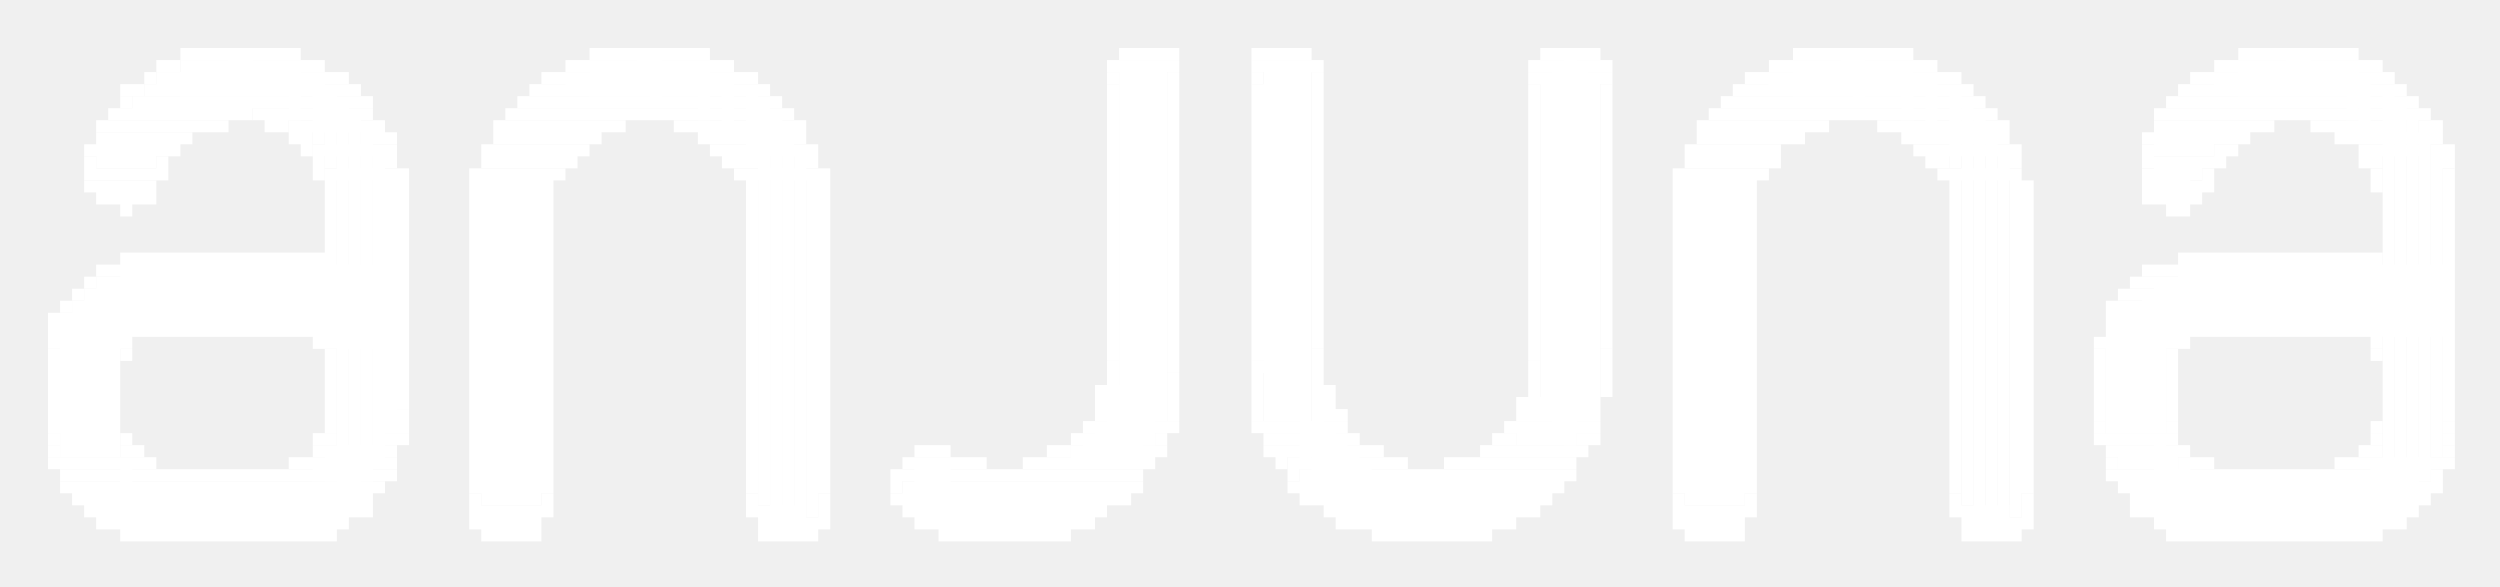
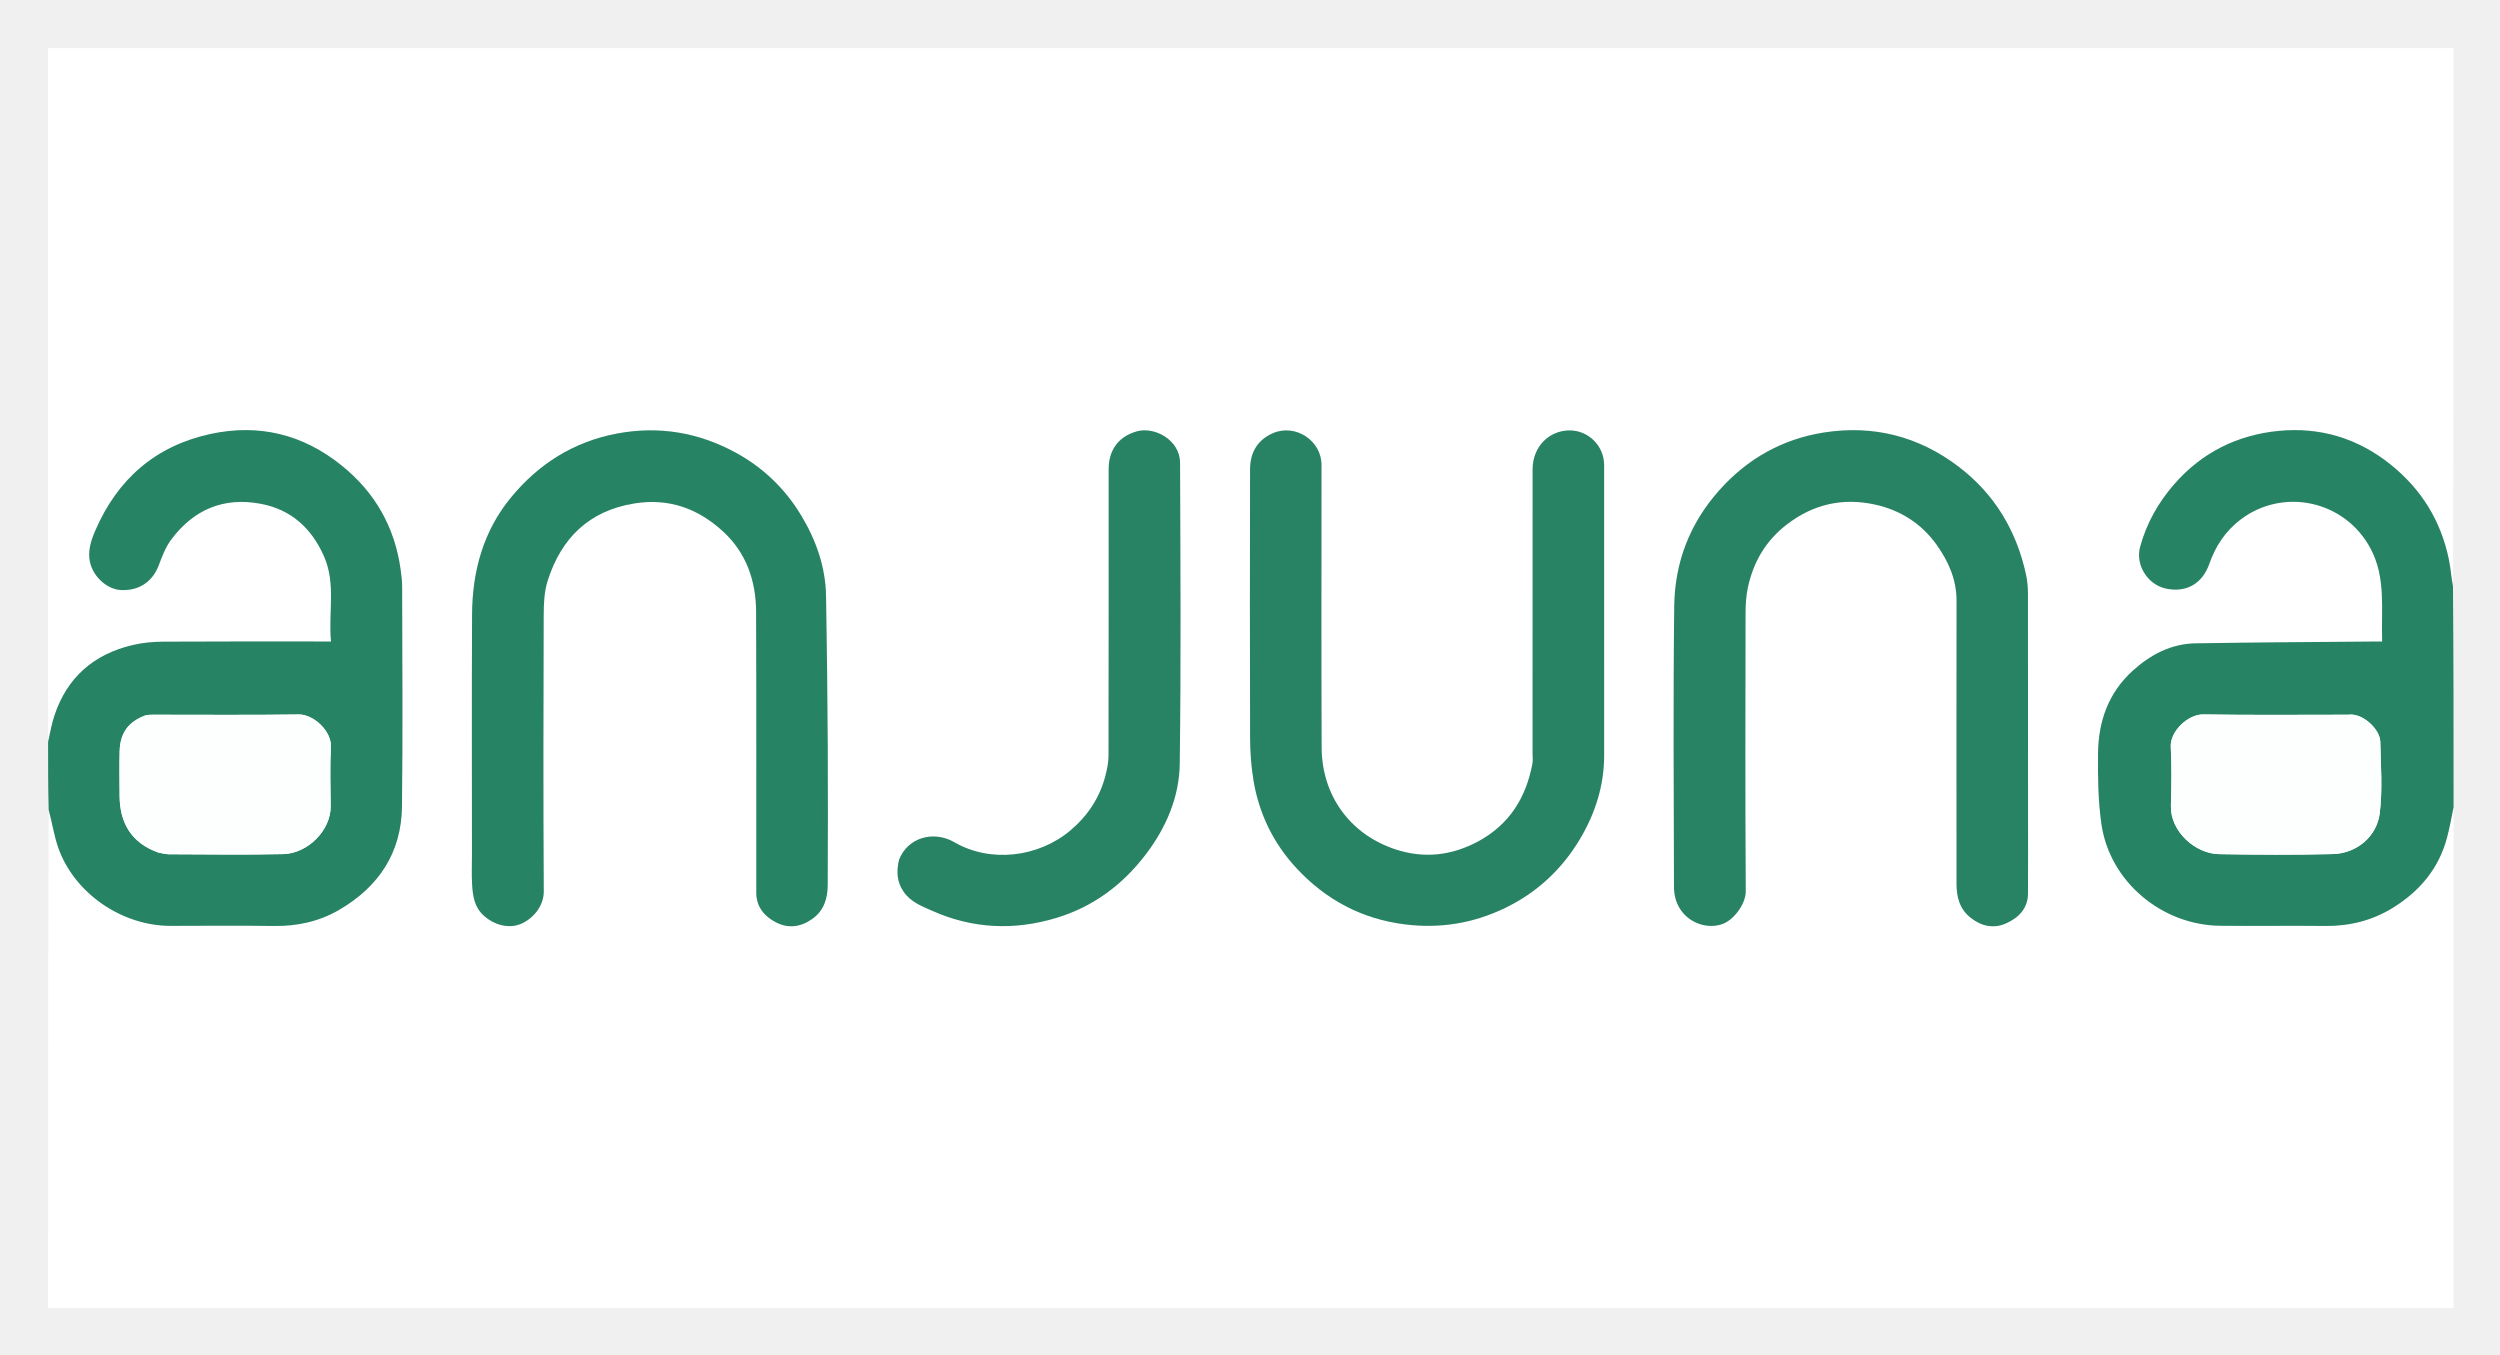
- <svg xmlns="http://www.w3.org/2000/svg" role="img" viewBox="-3.99 -3.99 207.74 48.74">
-   <g fill="#fff">
-     <path d="M11 0h1v1h-1zm1 0h1v1h-1zm1 0h1v1h-1zm1 0h1v1h-1zm1 0h1v4h-1zm1 0h1v4h-1zm1 0h1v1h-1zm1 0h1v1h-1zm1 0h1v1h-1zm1 0h1v1h-1zm25 0h1v1h-1zm1 0h1v1h-1zm1 0h1v1h-1zm1 0h1v1h-1zm1 0h1v4h-1zm1 0h1v5h-1zm1 0h1v1h-1zm1 0h1v1h-1zm1 0h1v1h-1zm1 0h1v1h-1zm35 0h1v1h-1zm1 0h1v1h-1zm1 0h1v1h-1zm1 0h1v1h-1zm1 0h1v1h-1zm7 0h1v1h-1zm1 0h1v1h-1zm1 0h1v1h-1zm1 0h1v1h-1zm1 0h1v1h-1zm20 0h1v1h-1zm1 0h1v1h-1zm1 0h1v33h-1zm1 0h1v1h-1zm1 0h1v1h-1zm17 0h1v1h-1zm1 0h1v1h-1zm1 0h1v1h-1zm1 0h1v1h-1zm1 0h1v4h-1zm1 0h1v5h-1zm1 0h1v1h-1zm1 0h1v1h-1zm1 0h1v1h-1zm1 0h1v1h-1zm28 0h1v1h-1zm1 0h1v1h-1zm1 0h1v1h-1zm1 0h1v1h-1zm1 0h1v4h-1zm1 0h1v4h-1zm1 0h1v1h-1zm1 0h1v1h-1zm1 0h1v1h-1zm1 0h1v1h-1zM9 1h1v1H9zm1 0h1v1h-1z" />
-     <path d="M11 1h9v3h-9zm9 0h1v5h-1zm1 0h1v1h-1zm1 0h1v1h-1zm21 0h1v1h-1zm1 0h1v1h-1zm1 0h9v3h-9zm9 0h1v5h-1zm1 0h1v1h-1zm1 0h1v1h-1zm32 0h1v1h-1zm1 0h3v32h-3zm3 0h1v30h-1zm1 0h1v1h-1zm7 0h1v1h-1zm1 0h3v30h-3zm3 0h1v34h-1zm1 0h1v1h-1zm18 0h1v1h-1zm1 0h1v1h-1zm1 0h2v32h-2zm2 0h1v30h-1zm1 0h1v1h-1zm1 0h1v1h-1zm14 0h1v1h-1zm1 0h1v1h-1zm1 0h9v3h-9zm9 0h1v5h-1zm1 0h1v1h-1zm1 0h1v1h-1zm24 0h1v1h-1zm1 0h1v1h-1zm1 0h9v3h-9zm9 0h1v5h-1zm1 0h1v1h-1zm1 0h1v1h-1zM8 2h1v1H8z" />
-     <path d="M9 2h13v2H9zm13 0h1v6h-1zm1 0h1v1h-1zm1 0h1v1h-1zm17 0h1v1h-1zm1 0h1v1h-1zm1 0h13v2H43zm13 0h1v5h-1zm1 0h1v1h-1zm1 0h1v1h-1zm30 0h1v1h-1zm5 0h1v25h-1zm7 0h1v1h-1zm5 0h1v23h-1zm18 0h1v1h-1zm1 0h4v29h-4zm4 0h1v27h-1zm1 0h1v1h-1zm12 0h1v1h-1zm1 0h1v1h-1zm1 0h13v2h-13zm13 0h1v5h-1zm1 0h1v1h-1zm1 0h1v1h-1zm20 0h1v1h-1zm1 0h1v1h-1zm1 0h12v2h-12zm12 0h1v5h-1zm1 0h1v1h-1zm1 0h1v1h-1zM6 3h1v1H6zm1 0h1v1H7z" />
-     <path d="M8 3h15v1H8zm15 0h1v7h-1zm1 0h1v1h-1zm1 0h1v1h-1zm15 0h1v1h-1zm1 0h17v1H41zm17 0h1v7h-1zm1 0h1v1h-1zm29 0h1v23h-1zm12 0h4v23h-4zm23 0h1v23h-1zm6 0h1v22h-1zm11 0h1v1h-1zm1 0h17v1h-17zm17 0h1v7h-1zm1 0h1v1h-1zm18 0h1v1h-1zm1 0h1v1h-1zm1 0h15v1h-15zm15 0h1v35h-1zm1 0h1v1h-1zM6 4h1v1H6z" />
-     <path d="M7 4h17v1H7zm17 0h1v34h-1zm1 0h1v1h-1zm1 0h1v1h-1zm13 0h1v1h-1zm1 0h19v1H40zm19 0h1v34h-1zm1 0h1v1h-1zm79 0h1v1h-1zm1 0h19v1h-19zm19 0h1v34h-1zm1 0h1v1h-1zm16 0h1v1h-1zm1 0h1v1h-1zm1 0h17v1h-17zm17 0h1v34h-1zm1 0h1v1h-1zM5 5h1v1H5zm1 0h8v1H6zm8 0h1v1h-1zm1 0h1v1h-1zm1 0h1v1h-1z" />
-     <path d="M17 5h8v1h-8zm8 0h1v32h-1zm1 0h1v1h-1zm12 0h1v1h-1zm1 0h9v1h-9zm9 0h12v1H48zm12 0h1v34h-1zm1 0h1v1h-1zm77 0h1v1h-1zm1 0h9v1h-9zm9 0h12v1h-12zm12 0h1v34h-1zm1 0h1v1h-1zm14 0h1v1h-1zm1 0h1v1h-1zm1 0h8v1h-8zm8 0h1v1h-1zm1 0h1v1h-1zm1 0h1v1h-1zm1 0h8v1h-8zm8 0h1v32h-1zm1 0h1v1h-1zM4 6h1v1H4zm1 0h6v1H5zm6 0h1v1h-1zm1 0h1v1h-1zm1 0h1v1h-1zm1 0h1v1h-1zm4 0h1v1h-1zm1 0h1v1h-1z" />
-     <path d="M20 6h6v1h-6zm6 0h1v30h-1zm1 0h1v1h-1zm10 0h1v1h-1zm1 0h7v1h-7zm7 0h1v1h-1zm1 0h1v1h-1zm1 0h1v1h-1zm5 0h1v1h-1zm1 0h1v1h-1zm1 0h7v1h-7zm7 0h1v33h-1zm1 0h1v1h-1zm75 0h1v1h-1zm1 0h7v1h-7zm7 0h1v1h-1zm1 0h1v1h-1zm1 0h1v1h-1zm5 0h1v1h-1zm1 0h1v1h-1zm1 0h7v1h-7zm7 0h1v33h-1zm1 0h1v1h-1zm13 0h1v1h-1zm1 0h6v1h-6zm6 0h1v1h-1zm1 0h1v1h-1zm1 0h1v1h-1zm4 0h1v1h-1zm1 0h1v1h-1zm1 0h1v1h-1zm1 0h5v1h-5zm6 0h1v1h-1zm1 0h1v1h-1zM4 7h1v1H4zm1 0h5v1H5zm5 0h1v1h-1zm1 0h1v1h-1zm9 0h1v1h-1zm1 0h1v1h-1zm6 0h1v1h-1zm1 0h1v1h-1zm9 0h1v1h-1zm1 0h5v1h-5zm5 0h1v1h-1zm1 0h1v1h-1zm1 0h1v1h-1zm9 0h1v1h-1zm1 0h1v1h-1zm1 0h5v1h-5zm6 0h1v1h-1zm75 0h1v1h-1zm1 0h5v1h-5zm5 0h1v1h-1zm1 0h1v1h-1zm1 0h1v1h-1zm9 0h1v1h-1zm1 0h1v1h-1zm1 0h5v1h-5zm6 0h1v1h-1zm12 0h1v1h-1zm1 0h5v2h-5zm5 0h1v1h-1zm1 0h1v1h-1zm1 0h1v1h-1zm8 0h1v1h-1zm1 0h1v1h-1zm1 0h5v1h-5zm5 0h1v29h-1zm1 0h1v1h-1zM3 8h1v1H3zm1 0h5v2H4zm5 0h1v1H9zm1 0h1v1h-1zm11 0h1v1h-1z" />
-     <path d="M22 8h5v1h-5zm5 0h1v27h-1zm1 0h1v1h-1zm8 0h1v1h-1zm1 0h5v2h-5zm5 0h1v1h-1zm1 0h1v1h-1zm1 0h1v1h-1zm11 0h1v1h-1zm1 0h1v1h-1zm1 0h5v1h-5zm5 0h1v31h-1zm1 0h1v1h-1zm73 0h1v1h-1zm1 0h5v2h-5zm5 0h1v1h-1zm1 0h1v1h-1zm12 0h1v1h-1zm1 0h1v1h-1zm1 0h5v1h-5zm5 0h1v31h-1zm1 0h1v1h-1zm11 0h1v1h-1zm6 0h1v1h-1zm1 0h1v1h-1zm11 0h1v1h-1zm1 0h4v1h-4zm5 0h1v1h-1zm1 0h1v1h-1zM3 9h1v1H3zm6 0h1v1H9zm13 0h1v1h-1zm6 0h1v1h-1zm8 0h1v1h-1zm6 0h1v1h-1zm1 0h1v1h-1zm13 0h1v1h-1zm1 0h1v1h-1zm6 0h1v1h-1zm73 0h1v1h-1zm6 0h1v1h-1zm1 0h1v1h-1zm13 0h1v1h-1zm1 0h1v1h-1zm6 0h1v1h-1zm11 0h1v1h-1zm1 0h4v2h-4zm4 0h1v1h-1zm1 0h1v1h-1zm12 0h1v1h-1zm1 0h1v1h-1zm5 0h1v25h-1zm1 0h1v1h-1zM3 10h1v1H3zm1 0h4v1H4zm4 0h1v1H8zm1 0h1v1H9zm13 0h1v1h-1z" />
-     <path d="M23 10h5v1h-5zm5 0h1v22h-1zm1 0h1v1h-1zm6 0h1v1h-1zm1 0h5v28h-5zm5 0h1v1h-1zm1 0h1v1h-1zm15 0h1v1h-1zm1 0h5v1h-5zm5 0h1v29h-1zm1 0h1v1h-1zm71 0h1v1h-1zm1 0h5v28h-5zm5 0h1v1h-1zm1 0h1v1h-1zm15 0h1v1h-1zm1 0h5v1h-5zm5 0h1v29h-1zm11 0h4v1h-4zm5 0h1v1h-1zm14 0h1v1h-1zm6 0h1v1h-1zM3 11h1v1H3zm1 0h3v1H4zm3 0h1v1H7zm1 0h1v1H8zm15 0h1v1h-1zm6 0h1v1h-1zm6 0h1v1h-1zm6 0h1v1h-1zm17 0h1v1h-1zm6 0h1v1h-1zm71 0h1v1h-1zm6 0h1v1h-1zm17 0h1v1h-1zm6 0h1v1h-1zm10 0h1v1h-1zm1 0h3v1h-3zm3 0h1v1h-1zm1 0h1v1h-1zm14 0h1v1h-1zm6 0h1v1h-1zM4 12h1v1H4zm1 0h1v1H5zm1 0h1v1H6zm1 0h1v1H7zm1 0h1v1H8zm15 0h1v4h-1zm6 0h1v1h-1zm6 0h1v1h-1zm6 0h1v1h-1zm17 0h1v1h-1zm6 0h1v1h-1zm71 0h1v1h-1zm6 0h1v1h-1zm17 0h1v1h-1zm6 0h1v1h-1zm10 0h1v1h-1zm1 0h1v1h-1zm1 0h1v1h-1zm1 0h1v1h-1zm1 0h1v1h-1zm21 0h1v1h-1zM6 13h1v1H6zm23 0h1v1h-1zm6 0h1v1h-1zm6 0h1v24h-1zm17 0h1v24h-1zm6 0h1v1h-1zm71 0h1v1h-1zm6 0h1v24h-1zm17 0h1v24h-1zm6 0h1v1h-1zm12 0h1v1h-1zm1 0h1v1h-1zm22 0h1v18h-1zM29 14h1v16h-1zm6 0h1v23h-1zm29 0h1v23h-1zm71 0h1v23h-1zm29 0h1v1h-1zm0 1h1v22h-1zM23 16h1v1h-1zM6 17h1v1H6zm1 0h1v1H7zm1 0h14v1H8zm14 0h1v1h-1zm1 0h1v1h-1zm154 0h1v1h-1zm1 0h1v1h-1zm1 0h14v1h-14zm14 0h1v1h-1zM4 18h1v1H4zm1 0h1v1H5zm1 0h22v4H6zm168 0h1v1h-1zm1 0h1v1h-1zm1 0h1v1h-1zm1 0h22v4h-22zM3 19h1v1H3z" />
-     <path d="M4 19h24v3H4zm169 0h1v1h-1zm1 0h1v1h-1zm1 0h24v3h-24zM2 20h1v1H2z" />
-     <path d="M3 20h25v2H3zm169 0h1v1h-1zm1 0h1v1h-1zm1 0h25v2h-25zM1 21h1v1H1z" />
-     <path d="M2 21h26v1H2zm169 0h1v1h-1zm1 0h1v1h-1zm1 0h26v1h-26zM0 22h1v1H0zm1 0h27v1H1zm170 0h1v1h-1zm1 0h27v1h-27zM0 23h1v1H0zm1 0h5v11H1zm5 0h1v1H6zm1 0h1v1H7zm1 0h12v1H8zm12 0h1v1h-1zm1 0h1v1h-1zm1 0h6v1h-6zm149 0h1v1h-1zm1 0h5v1h-5zm5 0h1v1h-1zm1 0h1v1h-1zm1 0h12v1h-12zm12 0h1v1h-1zm1 0h1v1h-1zm1 0h6v1h-6zM0 24h1v1H0zm6 0h1v1H6zm16 0h1v1h-1zm1 0h5v1h-5zm147 0h1v1h-1zm1 0h5v8h-5zm5 0h1v1h-1zm1 0h1v1h-1zm16 0h1v1h-1z" />
-     <path d="M0 25h5v6H0zm6 0h1v1H6zm17 0h1v1h-1zm82 0h1v1h-1zm24 0h1v1h-1zm41 0h1v1h-1zm6 0h1v1h-1zm17 0h1v1h-1zM23 26h1v4h-1zm65 0h1v1h-1zm12 0h4v1h-4zm5 0h1v1h-1zm18 0h1v1h-1zm6 0h1v1h-1zm41 0h1v4h-1zm6 0h1v4h-1zm-88 1h1v1h-1zm5 0h1v1h-1zm7 0h1v1h-1zm5 0h1v9h-1zm18 0h1v1h-1zm6 0h1v1h-1zm-42 1h1v1h-1zm1 0h4v5h-4zm5 0h1v1h-1zm7 0h1v1h-1zm6 0h1v1h-1zm17 0h1v1h-1zm6 0h1v1h-1zm-42 1h1v1h-1zm6 0h1v1h-1zm7 0h1v1h-1zm6 0h1v1h-1zm16 0h1v1h-1zm1 0h5v2h-5zm5 0h1v1h-1zM23 30h1v1h-1zm6 0h1v1h-1zm58 0h1v1h-1zm6 0h1v1h-1zm7 0h1v1h-1zm6 0h1v1h-1zm1 0h1v1h-1zm15 0h1v1h-1zm6 0h1v1h-1zm42 0h1v1h-1zm6 0h1v1h-1zM0 31h5v1H0zm23 0h1v1h-1zm6 0h1v1h-1zm57 0h1v1h-1z" />
-     <path d="M87 31h5v2h-5zm5 0h1v1h-1zm1 0h1v1h-1zm7 0h1v1h-1zm1 0h5v1h-5zm5 0h1v6h-1zm1 0h1v1h-1zm14 0h1v1h-1zm1 0h5v2h-5zm5 0h1v1h-1zm1 0h1v1h-1zm42 0h1v1h-1zm6 0h1v1h-1zm17 0h1v1h-1zm6 0h1v1h-1zM0 32h1v1H0zm6 0h1v1H6zm16 0h1v1h-1zm1 0h1v1h-1zm5 0h1v1h-1zm1 0h1v1h-1zm56 0h1v1h-1z" />
-     <path d="M86 32h5v2h-5zm6 0h1v1h-1zm9 0h1v1h-1zm1 0h5v1h-5zm5 0h1v5h-1zm1 0h1v1h-1zm12 0h1v1h-1zm1 0h1v1h-1zm6 0h1v1h-1zm1 0h1v1h-1zm42 0h1v1h-1zm1 0h4v1h-4zm4 0h1v6h-1zm1 0h1v1h-1zm17 0h1v1h-1zm6 0h1v1h-1zM0 33h1v1H0zm6 0h1v1H6zm1 0h1v1H7zm15 0h1v1h-1zm1 0h4v3h-4zm5 0h1v1h-1zm44 0h2v1h-2zm2 0h1v1h-1zm9 0h1v1h-1zm1 0h1v1h-1z" />
-     <path d="M85 33h6v1h-6zm6 0h1v1h-1zm1 0h1v1h-1zm9 0h1v1h-1zm1 0h1v1h-1zm1 0h5v1h-5zm5 0h1v5h-1zm1 0h1v1h-1zm1 0h1v1h-1zm9 0h1v1h-1zm1 0h1v1h-1zm1 0h5v1h-5zm5 0h1v1h-1zm1 0h1v1h-1zm44 0h1v1h-1zm1 0h4v2h-4zm4 0h1v5h-1zm1 0h1v1h-1zm15 0h1v1h-1zm1 0h1v1h-1zm6 0h1v1h-1zM0 34h1v1H0zm1 0h5v1H1zm5 0h1v5H6zm1 0h1v1H7zm1 0h1v1H8zm12 0h1v1h-1zm1 0h1v1h-1zm1 0h5v2h-5zm6 0h1v1h-1zm43 0h1v1h-1zm1 0h2v4h-2zm2 0h1v5h-1zm1 0h1v1h-1zm1 0h1v1h-1zm1 0h1v1h-1zm4 0h1v1h-1zm1 0h1v1h-1zm1 0h1v1h-1zm1 0h6v1h-6zm6 0h1v1h-1zm1 0h1v1h-1zm11 0h1v1h-1z" />
-     <path d="M103 34h6v1h-6zm6 0h1v5h-1zm1 0h1v1h-1zm1 0h1v1h-1zm1 0h1v1h-1zm4 0h1v1h-1zm1 0h1v1h-1zm1 0h1v1h-1zm1 0h6v1h-6zm6 0h1v1h-1zm1 0h1v1h-1zm45 0h1v1h-1zm6 0h1v5h-1zm1 0h1v1h-1zm1 0h1v1h-1zm11 0h1v1h-1zm1 0h1v1h-1zm1 0h1v1h-1zm1 0h5v2h-5zm5 0h1v1h-1zm1 0h1v1h-1zM1 35h1v1H1zm1 0h25v1H2zm25 0h1v1h-1zm1 0h1v1h-1zm42 0h1v2h-1zm1 0h18v1H71zm18 0h1v1h-1zm1 0h1v1h-1zm13 0h1v1h-1z" />
-     <path d="M104 35h20v1h-20zm20 0h1v1h-1zm1 0h1v1h-1zm1 0h1v1h-1zm45 0h1v1h-1zm1 0h25v1h-25zm26 0h1v1h-1zM1 36h1v1H1zm1 0h24v1H2zm24 0h1v1h-1zm1 0h1v1h-1zm44 0h17v1H71zm17 0h1v1h-1zm1 0h1v1h-1zm1 0h1v1h-1zm13 0h1v1h-1zm1 0h1v1h-1zm1 0h18v1h-18zm18 0h1v1h-1zm1 0h1v1h-1zm1 0h1v1h-1zm47 0h1v1h-1zm1 0h24v1h-24zm24 0h1v1h-1zm1 0h1v1h-1zM2 37h1v1H2zm1 0h22v1H3zm22 0h1v1h-1zm1 0h1v1h-1zm9 0h1v1h-1zm6 0h1v1h-1zm17 0h1v1h-1zm6 0h1v1h-1zm6 0h1v1h-1zm1 0h16v1H71zm16 0h1v1h-1zm1 0h1v1h-1zm1 0h1v1h-1zm15 0h1v1h-1zm1 0h1v1h-1zm1 0h16v1h-16zm16 0h1v1h-1zm1 0h1v1h-1zm1 0h1v1h-1zm11 0h1v1h-1zm6 0h1v1h-1zm17 0h1v1h-1zm6 0h1v1h-1zm9 0h1v1h-1zm1 0h22v1h-22zm22 0h1v1h-1zm1 0h1v1h-1zM3 38h1v1H3zm1 0h20v1H4zm20 0h1v1h-1zm1 0h1v1h-1zm1 0h1v1h-1zm9 0h1v1h-1zm1 0h4v1h-4zm4 0h1v1h-1zm1 0h1v1h-1zm17 0h1v1h-1zm1 0h4v1h-4zm5 0h1v1h-1zm7 0h1v1h-1zm1 0h14v1H72zm14 0h1v1h-1zm1 0h1v1h-1zm19 0h1v1h-1zm1 0h1v1h-1zm1 0h13v1h-13zm13 0h1v1h-1zm1 0h1v1h-1zm1 0h1v1h-1zm12 0h1v1h-1zm1 0h4v1h-4zm4 0h1v1h-1zm1 0h1v1h-1zm17 0h1v1h-1zm1 0h4v1h-4zm5 0h1v1h-1zm9 0h1v1h-1zm1 0h1v1h-1zm1 0h20v1h-20zm20 0h1v1h-1zm1 0h1v1h-1zM4 39h1v1H4zm1 0h1v1H5zm1 0h16v1H6zm16 0h1v1h-1zm1 0h1v1h-1zm1 0h1v1h-1zm11 0h1v1h-1zm1 0h3v1h-3zm3 0h1v1h-1zm1 0h1v1h-1zm19 0h1v1h-1zm1 0h3v1h-3zm3 0h1v1h-1zm1 0h1v1h-1zm8 0h1v1h-1zm1 0h1v1h-1zm1 0h10v1H74zm10 0h1v1h-1zm1 0h1v1h-1zm1 0h1v1h-1zm21 0h1v1h-1zm1 0h1v1h-1zm1 0h10v1h-10zm10 0h1v1h-1zm1 0h1v1h-1zm1 0h1v1h-1zm14 0h1v1h-1zm1 0h3v1h-3zm3 0h1v1h-1zm1 0h1v1h-1zm19 0h1v1h-1zm1 0h3v1h-3zm3 0h1v1h-1zm1 0h1v1h-1zm11 0h1v1h-1zm1 0h1v1h-1zm1 0h16v1h-16zm16 0h1v1h-1zm1 0h1v1h-1zm1 0h1v1h-1zM6 40h1v1H6zm1 0h1v1H7zm1 0h1v1H8zm1 0h1v1H9zm1 0h9v1h-9zm9 0h1v1h-1zm1 0h1v1h-1zm1 0h1v1h-1zm1 0h1v1h-1zm1 0h1v1h-1zm13 0h1v1h-1zm1 0h1v1h-1zm1 0h1v1h-1zm1 0h1v1h-1zm1 0h1v1h-1zm19 0h1v1h-1zm1 0h1v1h-1zm1 0h1v1h-1zm1 0h1v1h-1zm1 0h1v1h-1zm11 0h1v1h-1zm1 0h1v1h-1zm1 0h1v1h-1zm1 0h1v1h-1zm1 0h1v1h-1zm1 0h1v1h-1zm1 0h1v1h-1zm1 0h1v1h-1zm1 0h1v1h-1zm1 0h1v1h-1zm1 0h1v1h-1zm26 0h1v1h-1zm1 0h1v1h-1zm1 0h1v1h-1zm1 0h1v1h-1zm1 0h1v1h-1zm1 0h1v1h-1zm1 0h1v1h-1zm1 0h1v1h-1zm1 0h1v1h-1zm1 0h1v1h-1zm17 0h1v1h-1zm1 0h1v1h-1zm1 0h1v1h-1zm1 0h1v1h-1zm1 0h1v1h-1zm19 0h1v1h-1zm1 0h1v1h-1zm1 0h1v1h-1zm1 0h1v1h-1zm1 0h1v1h-1zm13 0h1v1h-1zm1 0h1v1h-1zm1 0h1v1h-1zm1 0h1v1h-1zm1 0h9v1h-9zm9 0h1v1h-1zm1 0h1v1h-1zm1 0h1v1h-1zm1 0h1v1h-1zm1 0h1v1h-1z" />
-   </g>
+ <svg xmlns="http://www.w3.org/2000/svg" role="img" viewBox="-27.92 -27.92 1503.84 814.84">
+   <path fill="#FFF" d="M1448 458v300.969H1c0-99.664 0-199.359.359-299.302 2.086 7.185 3.185 14.835 5.653 22.013 9.428 27.423 38.172 47.386 67.771 47.334 20.657-.036 41.318-.228 61.971.068 14.103.202 27.311-2.656 39.472-9.763 23.721-13.862 37.325-34.352 37.66-62.049.534-44.141.163-88.294.1-132.442-.005-3.43-.467-6.878-.941-10.287-3.542-25.493-15.419-46.306-35.427-62.44-23.244-18.745-49.729-25.255-78.787-19.002-33.195 7.143-56.167 27.244-69.5 58.32-2.579 6.011-4.655 12.427-3.033 19.152 2.133 8.84 10.501 16.073 18.603 16.445 10.866.498 18.997-5.096 22.68-14.92 1.991-5.311 4.091-10.853 7.42-15.343 13.396-18.071 31.459-25.809 53.778-21.661 18.424 3.424 30.778 14.724 38.235 31.7 7.267 16.544 2.49 33.863 4.194 51.174-2.273 0-3.74-0-5.207 0-31.987.006-63.974-.089-95.959.106-6.024.037-12.183.624-18.037 1.993-23.434 5.482-39.559 19.432-47.204 42.508C3.14 407.586 2.247 412.851 1 418V1.04h1447c0 107.655 0 215.35-.364 323.286-1.054-5.116-1.398-10.544-2.492-15.818-4.805-23.159-16.482-42.084-34.988-56.961-19.805-15.921-42.602-22.695-67.419-20.258-24.628 2.419-45.929 12.82-62.634 31.903-9.781 11.173-16.771 23.639-20.672 37.869-2.92 10.653 4.391 22.51 15.188 24.987 12.343 2.831 22.216-2.737 26.436-14.784 3.702-10.567 9.489-19.505 18.609-26.497 25.61-19.633 62.819-11.792 78.329 17.142 9.514 17.75 6.356 36.851 7.044 56.074-1.866 0-3.159-.01-4.452.002-35.929.33-71.861.483-107.785 1.081-14.695.244-27.111 6.811-37.806 16.488-14.636 13.243-20.674 30.487-20.858 49.672-.137 14.194.008 28.566 2.031 42.57 5.008 34.668 36.307 60.747 71.364 61.165 20.994.25 41.997-.149 62.991.116 14.647.185 28.273-3.149 40.693-10.766 16.241-9.96 27.916-23.68 32.86-42.437 1.553-5.893 2.63-11.911 3.926-17.872m-587.079 20.465c-15.837 8.405-32.422 10.173-49.414 4.555-27.74-9.172-44.303-32.804-44.423-61.278-.237-56.661-.055-113.324-.075-169.985-.005-14.708-15.766-24.972-29.246-19.086-9.502 4.149-13.699 11.893-13.721 21.806-.122 53.829-.155 107.659.018 161.488.027 8.53.655 17.155 2.044 25.564 3.302 19.98 11.953 37.728 25.633 52.55 17.648 19.122 39.414 30.836 65.59 34.072 21.136 2.613 41.095-.684 60.222-9.939 19.235-9.308 34.216-23.389 45.005-41.539 9.124-15.348 14.492-32.132 14.479-50.325-.043-58.162-.008-116.325-.014-174.487-.001-11.556-9.45-20.99-21.005-20.865-11.904.128-22.004 9.525-22.014 23.46-.042 56.996-.015 113.992-.016 170.988 0 2.0.281 4.056-.082 5.99-3.824 20.347-13.706 36.532-32.98 47.034m-604.945 8.035c.006 5.831-.26 11.678.088 17.488.422 7.044 1.299 13.858 7.288 19.104 6.274 5.495 14.95 7.854 22.355 4.615 6.882-3.01 13.516-10.473 13.464-19.402-.319-55.313-.237-110.628-.051-165.942.024-7.012.297-14.381 2.398-20.964 8.147-25.522 24.732-42.023 52.075-46.473 20.862-3.395 38.559 3.08 53.615 17.017 13.876 12.845 19.623 29.629 19.699 48.142.232 56.313.066 112.627.107 168.94.006 8.495 4.782 14.259 11.875 17.901 7.463 3.833 14.879 2.809 21.761-2.055 7.101-5.018 9.279-12.36 9.316-20.452.126-27.99.191-55.981.029-83.971-.173-29.931-.486-59.862-1.016-89.789-.31-17.553-5.989-33.633-14.976-48.557-9.765-16.215-23.118-28.977-39.671-37.914-22.303-12.041-46.07-16.057-71.277-11.284-26.058 4.933-47.057 18.344-63.584 38.406-16.637 20.195-23.288 44.375-23.419 70.24-.243 47.983-.074 95.967-.076 144.951M1192.021 465.5c-.002-45.328.024-90.656-.055-135.984-.007-3.924-.316-7.933-1.15-11.758-5.752-26.394-18.811-48.33-40.414-64.843-24.055-18.387-51.424-25.311-81.049-20.687-24.877 3.883-45.97 15.598-63.04 34.734-17.865 20.027-26.803 43.517-27.121 69.749-.679 56.152-.252 112.318-.159 168.478.01 5.765 1.388 11.171 5.355 15.916 5.561 6.65 15.006 9.654 23.337 6.971 7.166-2.308 14.524-12.212 14.477-19.815-.344-55.825-.222-111.654-.119-167.482.01-5.246.369-10.607 1.49-15.712 3.327-15.155 10.771-27.821 23.284-37.456 15.958-12.287 33.745-16.303 53.214-11.998 15.206 3.362 27.865 11.429 36.941 24.141 7.098 9.942 12.019 20.927 12.004 33.627-.068 56.828-.062 113.656-.011 170.483.007 7.983 1.942 15.234 8.744 20.479 6.555 5.055 13.771 6.461 21.192 3.107 7.492-3.385 12.996-8.926 13.049-17.956.083-14.331.027-28.663.029-43.995m-679.268 24.203c-1.495 6.608-1.233 12.726 2.847 18.718 4.284 6.291 10.835 8.672 17.143 11.49 24.339 10.873 49.289 12.012 74.763 4.322 22.196-6.7 39.845-19.94 53.723-38.108 12.251-16.039 20.236-34.556 20.503-54.627.803-60.288.392-120.594.203-180.892-.044-13.998-15.481-22.08-26.074-19.034-11.021 3.169-16.883 11.19-16.884 22.846-.002 57.467.038 114.934-.072 172.4-.007 3.859-.84 7.79-1.796 11.559-3.397 13.394-10.571 24.327-21.201 33.283-19.342 16.296-48.176 19.584-69.8 7.021-12.164-7.067-27.962-3.075-33.356 11.02z" />
+   <path fill="#268364" d="M1448 457.531c-1.295 6.429-2.372 12.448-3.926 18.341-4.944 18.756-16.619 32.476-32.86 42.437-12.42 7.617-26.046 10.951-40.693 10.766-20.994-.265-41.996.134-62.991-.116-35.057-.418-66.355-26.496-71.364-61.165-2.023-14.003-2.167-28.376-2.031-42.57.185-19.185 6.223-36.429 20.858-49.672 10.695-9.677 23.111-16.244 37.806-16.488 35.925-.597 71.856-.751 107.785-1.081 1.292-.012 2.585-.002 4.452-.002-.688-19.222 2.47-38.323-7.044-56.074-15.51-28.935-52.719-36.775-78.329-17.142-9.12 6.992-14.907 15.93-18.609 26.497-4.22 12.047-14.093 17.616-26.436 14.784-10.797-2.477-18.108-14.334-15.188-24.987 3.9-14.23 10.891-26.696 20.672-37.869 16.705-19.083 38.006-29.484 62.634-31.903 24.816-2.437 47.614 4.337 67.419 20.258 18.506 14.876 30.183 33.802 34.988 56.961 1.094 5.273 1.438 10.702 2.492 16.276.364 44.237.364 88.258.364 132.748m-63.711-55.51c-28.972-.003-57.949.293-86.913-.188-8.963-.149-20.011 10.074-19.501 19.511.636 11.788.413 23.643.083 35.456-.429 15.387 14.652 28.817 28.831 29.073 22.804.412 45.631.532 68.428-.037 14.835-.37 26.649-10.808 28.363-24.558 1.761-14.125.643-28.643.334-42.979-.163-7.566-10.692-17.584-19.625-16.278zM1 418.469c1.247-5.617 2.14-10.883 3.8-15.894 7.645-23.076 23.77-37.026 47.204-42.508 5.854-1.37 12.013-1.956 18.037-1.993 31.985-.195 63.973-.1 95.959-.106 1.467-0 2.934-0 5.207-0-1.703-17.312 3.073-34.63-4.194-51.174-7.457-16.976-19.811-28.275-38.235-31.7-22.319-4.148-40.382 3.59-53.778 21.661-3.329 4.49-5.428 10.032-7.42 15.343-3.684 9.824-11.814 15.418-22.68 14.92-8.102-.372-16.47-7.604-18.603-16.444-1.622-6.725.454-13.141 3.033-19.152 13.334-31.076 36.305-51.177 69.5-58.32 29.058-6.253 55.542.257 78.787 19.002 20.007 16.134 31.884 36.947 35.427 62.44.474 3.409.936 6.857.941 10.287.063 44.148.434 88.301-.1 132.442-.335 27.697-13.939 48.186-37.66 62.049-12.161 7.107-25.369 9.966-39.472 9.763-20.653-.296-41.314-.104-61.971-.068-29.599.051-58.343-19.911-67.771-47.334-2.468-7.179-3.566-14.828-5.653-22.471C1 445.646 1 432.292 1 418.469m66.774 66.528c1.923.329 3.844.938 5.768.944 22.983.067 45.975.431 68.947-.096 14.465-.332 28.66-14.03 28.508-28.915-.12-11.823-.483-23.674.144-35.465.502-9.435-10.294-19.741-19.419-19.607-29.306.429-58.622.136-87.934.163-1.615.001-3.357.055-4.825.63-9.585 3.754-14.676 10.315-14.915 21.362-.195 8.989-.093 17.986-.021 26.979.126 15.835 6.885 28.225 23.748 34.004z" />
+   <path fill="#278364" d="M861.227 478.245c18.967-10.282 28.849-26.467 32.674-46.814.363-1.934.082-3.99.082-5.99.001-56.996-.025-113.992.016-170.988.01-13.935 10.11-23.331 22.014-23.46 11.556-.125 21.004 9.31 21.005 20.865.006 58.162-.029 116.325.014 174.487.013 18.193-5.355 34.977-14.479 50.325-10.79 18.15-25.77 32.231-45.005 41.538-19.127 9.255-39.086 12.552-60.222 9.939-26.176-3.236-47.941-14.949-65.59-34.072-13.68-14.822-22.331-32.57-25.633-52.55-1.39-8.409-2.017-17.034-2.044-25.564-.172-53.829-.139-107.659-.018-161.488.022-9.913 4.219-17.657 13.721-21.806 13.48-5.886 29.241 4.378 29.246 19.086.02 56.662-.162 113.325.075 169.985.119 28.474 16.683 52.106 44.423 61.278 16.993 5.619 33.577 3.851 49.72-4.775z" />
+   <path fill="#268364" d="M255.976 486c.002-48.484-.167-96.468.076-144.451.131-25.864 6.782-50.044 23.419-70.24 16.527-20.061 37.526-33.472 63.584-38.406 25.207-4.772 48.974-.757 71.277 11.284 16.553 8.937 29.906 21.699 39.671 37.914 8.988 14.924 14.666 31.004 14.976 48.557.529 29.926.843 59.858 1.016 89.789.162 27.989.098 55.981-.029 83.971-.036 8.092-2.215 15.434-9.316 20.452-6.882 4.863-14.298 5.888-21.761 2.055-7.093-3.642-11.868-9.406-11.875-17.901-.041-56.314.125-112.628-.107-168.94-.076-18.513-5.823-35.297-19.699-48.142-15.056-13.937-32.753-20.412-53.615-17.017-27.344 4.45-43.929 20.951-52.075 46.473-2.101 6.583-2.374 13.952-2.398 20.964-.186 55.314-.268 110.63.051 165.942.052 8.929-6.582 16.392-13.464 19.402-7.405 3.238-16.082.88-22.355-4.615-5.989-5.245-6.866-12.06-7.288-19.104-.348-5.81-.082-11.657-.088-17.988z" />
+   <path fill="#278364" d="M1192.021 466c-.003 14.832.053 29.164-.029 43.495-.052 9.03-5.557 14.571-13.049 17.956-7.421 3.354-14.638 1.948-21.192-3.107-6.802-5.246-8.737-12.497-8.744-20.479-.051-56.828-.057-113.656.011-170.483.015-12.7-4.907-23.685-12.004-33.627-9.075-12.712-21.735-20.779-36.941-24.141-19.469-4.305-37.257-.289-53.214 11.998-12.514 9.635-19.957 22.301-23.284 37.456-1.121 5.105-1.48 10.467-1.49 15.712-.103 55.827-.225 111.656.119 167.482.047 7.603-7.311 17.507-14.477 19.815-8.331 2.683-17.777-.321-23.337-6.971-3.967-4.744-5.345-10.151-5.355-15.916-.093-56.16-.521-112.326.159-168.478.317-26.232 9.256-49.722 27.121-69.749 17.069-19.136 38.163-30.851 63.04-34.734 29.625-4.624 56.994 2.3 81.049 20.687 21.603 16.513 34.662 38.449 40.414 64.843.833 3.825 1.143 7.833 1.15 11.758.079 45.328.053 90.656.055 136.484zM512.875 489.312c5.272-13.704 21.07-17.695 33.234-10.629 21.624 12.562 50.458 9.275 69.8-7.021 10.63-8.956 17.804-19.889 21.201-33.283.956-3.769 1.788-7.701 1.796-11.559.11-57.467.07-114.934.072-172.4 0-11.656 5.862-19.677 16.884-22.846 10.593-3.045 26.03 5.037 26.074 19.034.188 60.298.599 120.604-.203 180.892-.267 20.071-8.252 38.588-20.503 54.627-13.877 18.168-31.526 31.408-53.723 38.108-25.474 7.689-50.424 6.55-74.763-4.322-6.308-2.818-12.859-5.199-17.143-11.49-4.081-5.993-4.342-12.111-2.726-19.11z" />
+   <path fill="#FDFFFF" d="M1384.757 402.022c8.465-1.308 18.994 8.71 19.157 16.276.309 14.336 1.427 28.854-.334 42.979-1.714 13.75-13.528 24.188-28.363 24.558-22.797.569-45.624.449-68.428.037-14.18-.256-29.261-13.686-28.831-29.073.329-11.813.553-23.668-.083-35.456-.509-9.437 10.538-19.659 19.501-19.511 28.964.481 57.941.185 87.381.189zM67.354 484.971c-16.443-5.754-23.202-18.143-23.328-33.979-.071-8.993-.174-17.99.021-26.979.24-11.046 5.331-17.608 14.915-21.362 1.469-.575 3.21-.629 4.825-.63 29.312-.027 58.628.266 87.934-.163 9.125-.134 19.921 10.172 19.419 19.607-.627 11.791-.264 23.642-.144 35.465.151 14.886-14.044 28.584-28.508 28.915-22.971.527-45.964.163-68.947.096-1.924-.006-3.845-.615-6.188-.969z" />
</svg>
